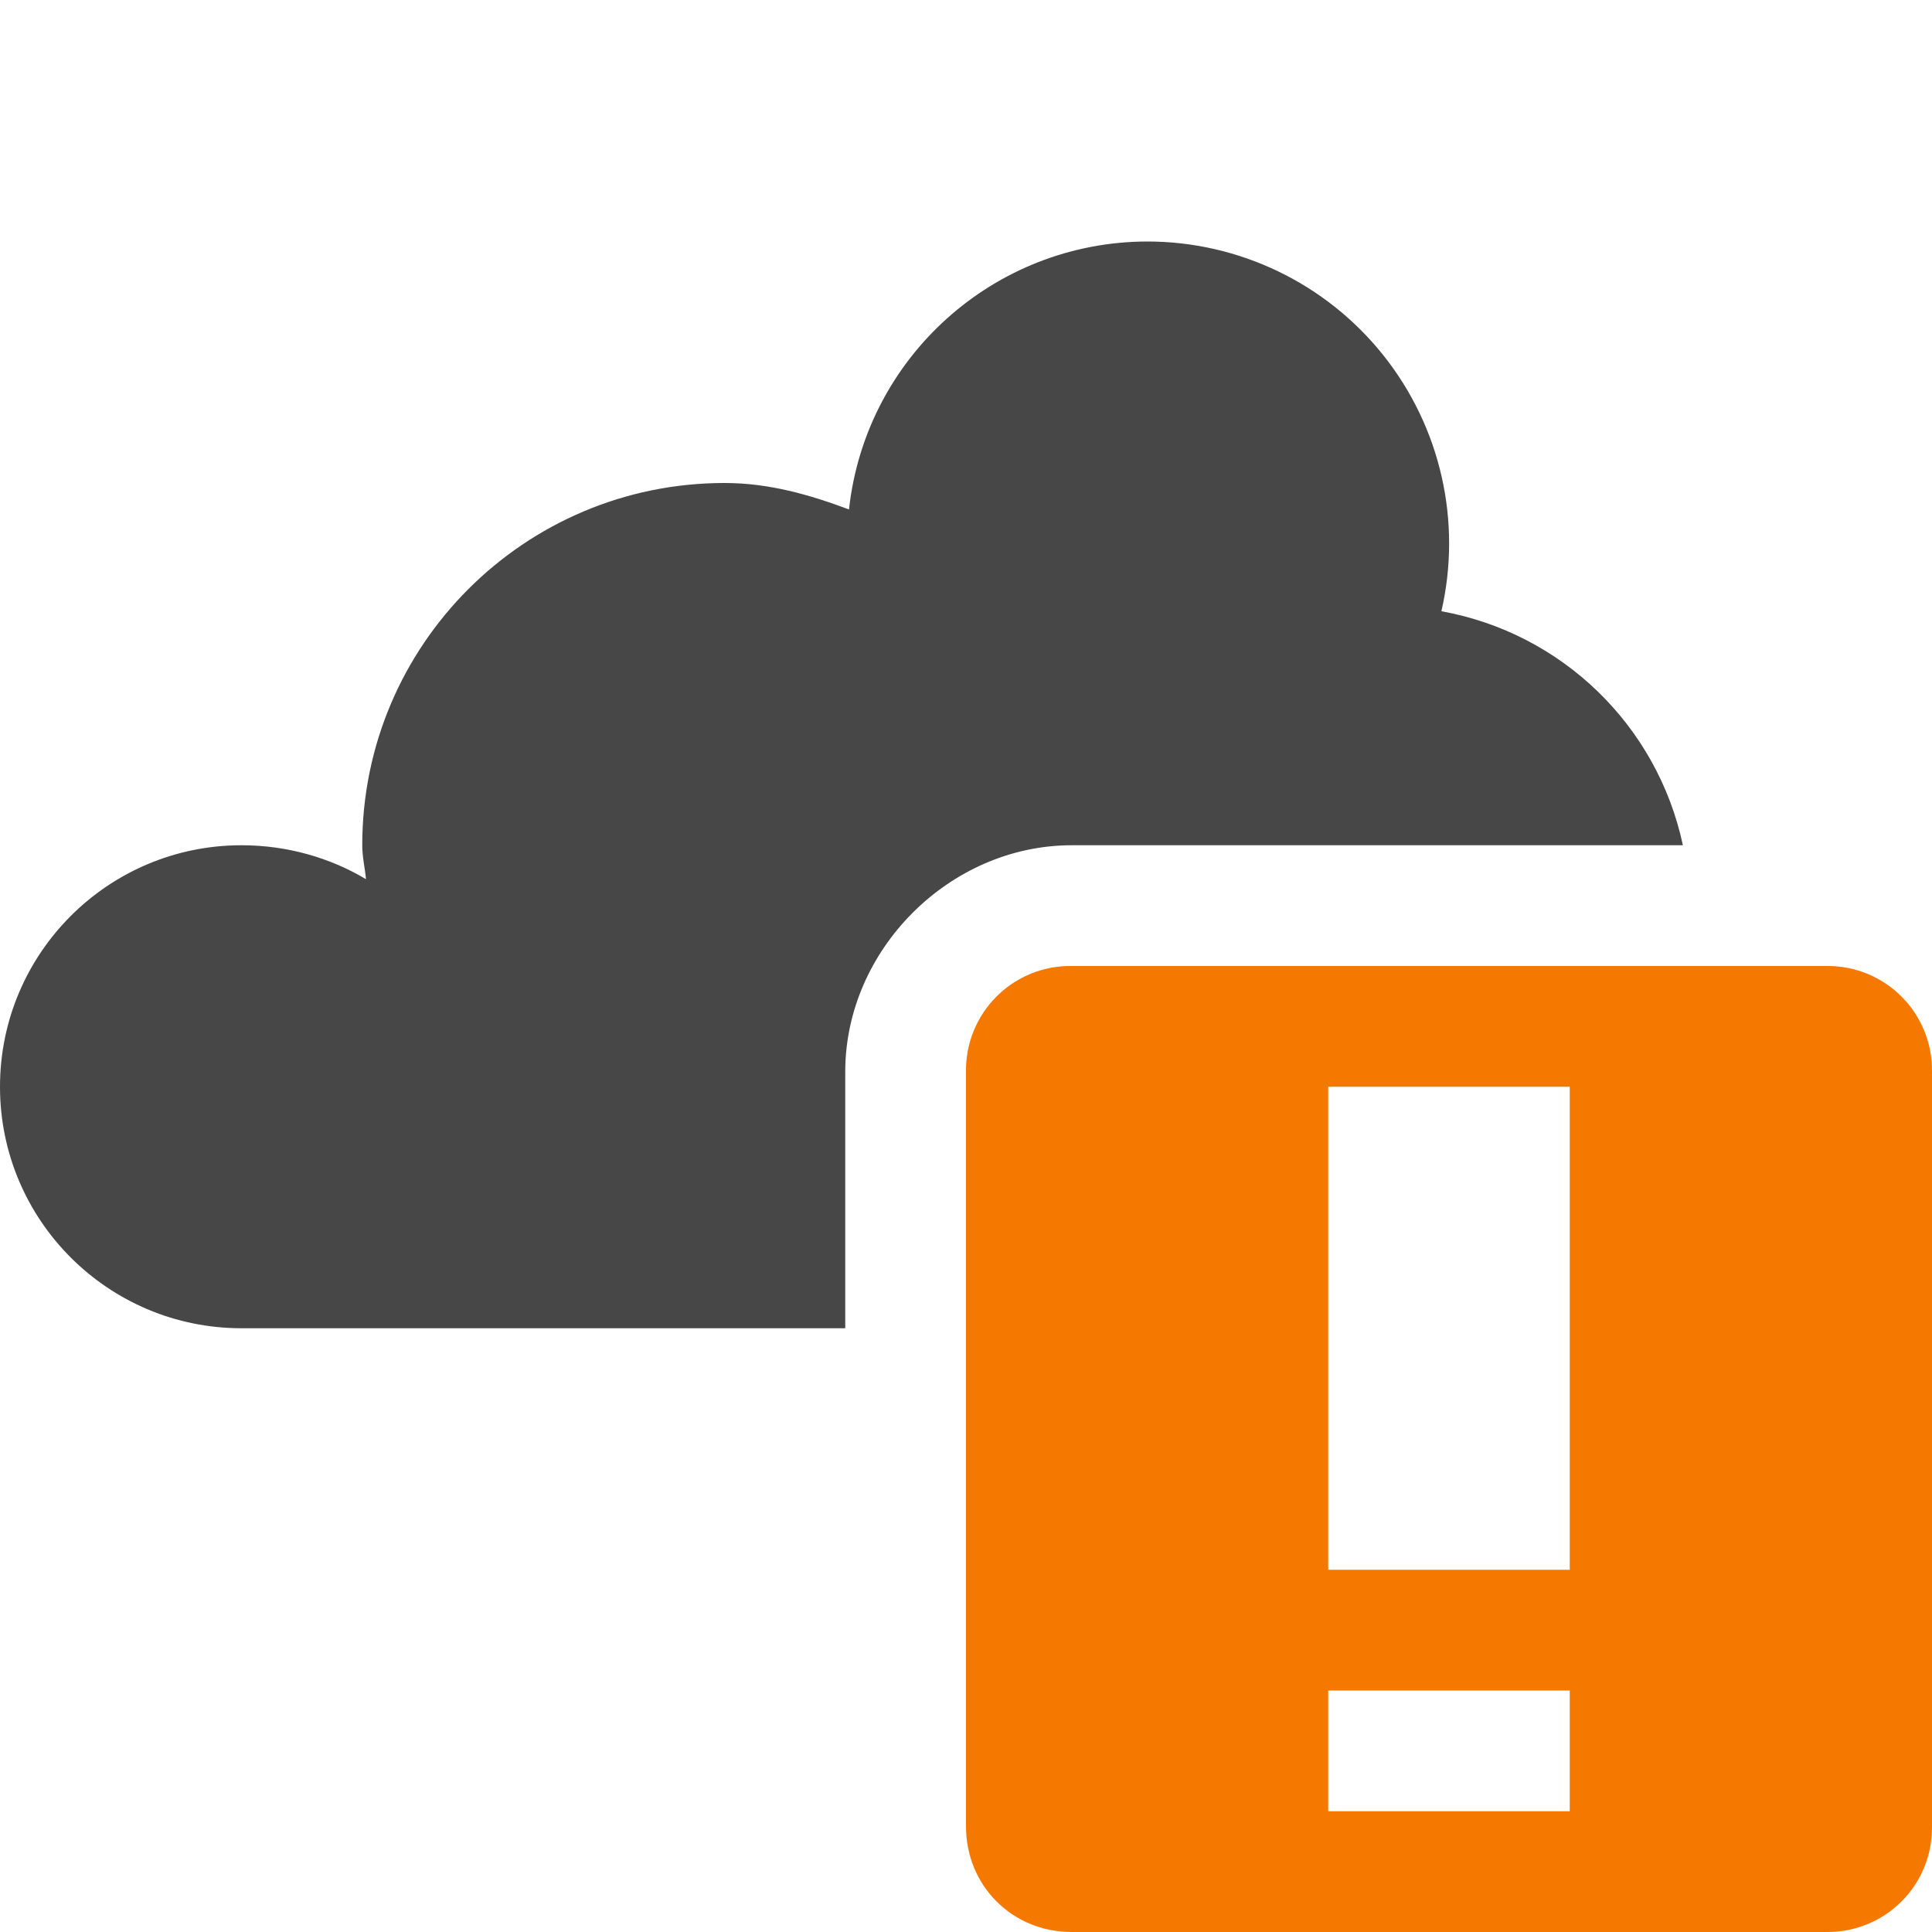
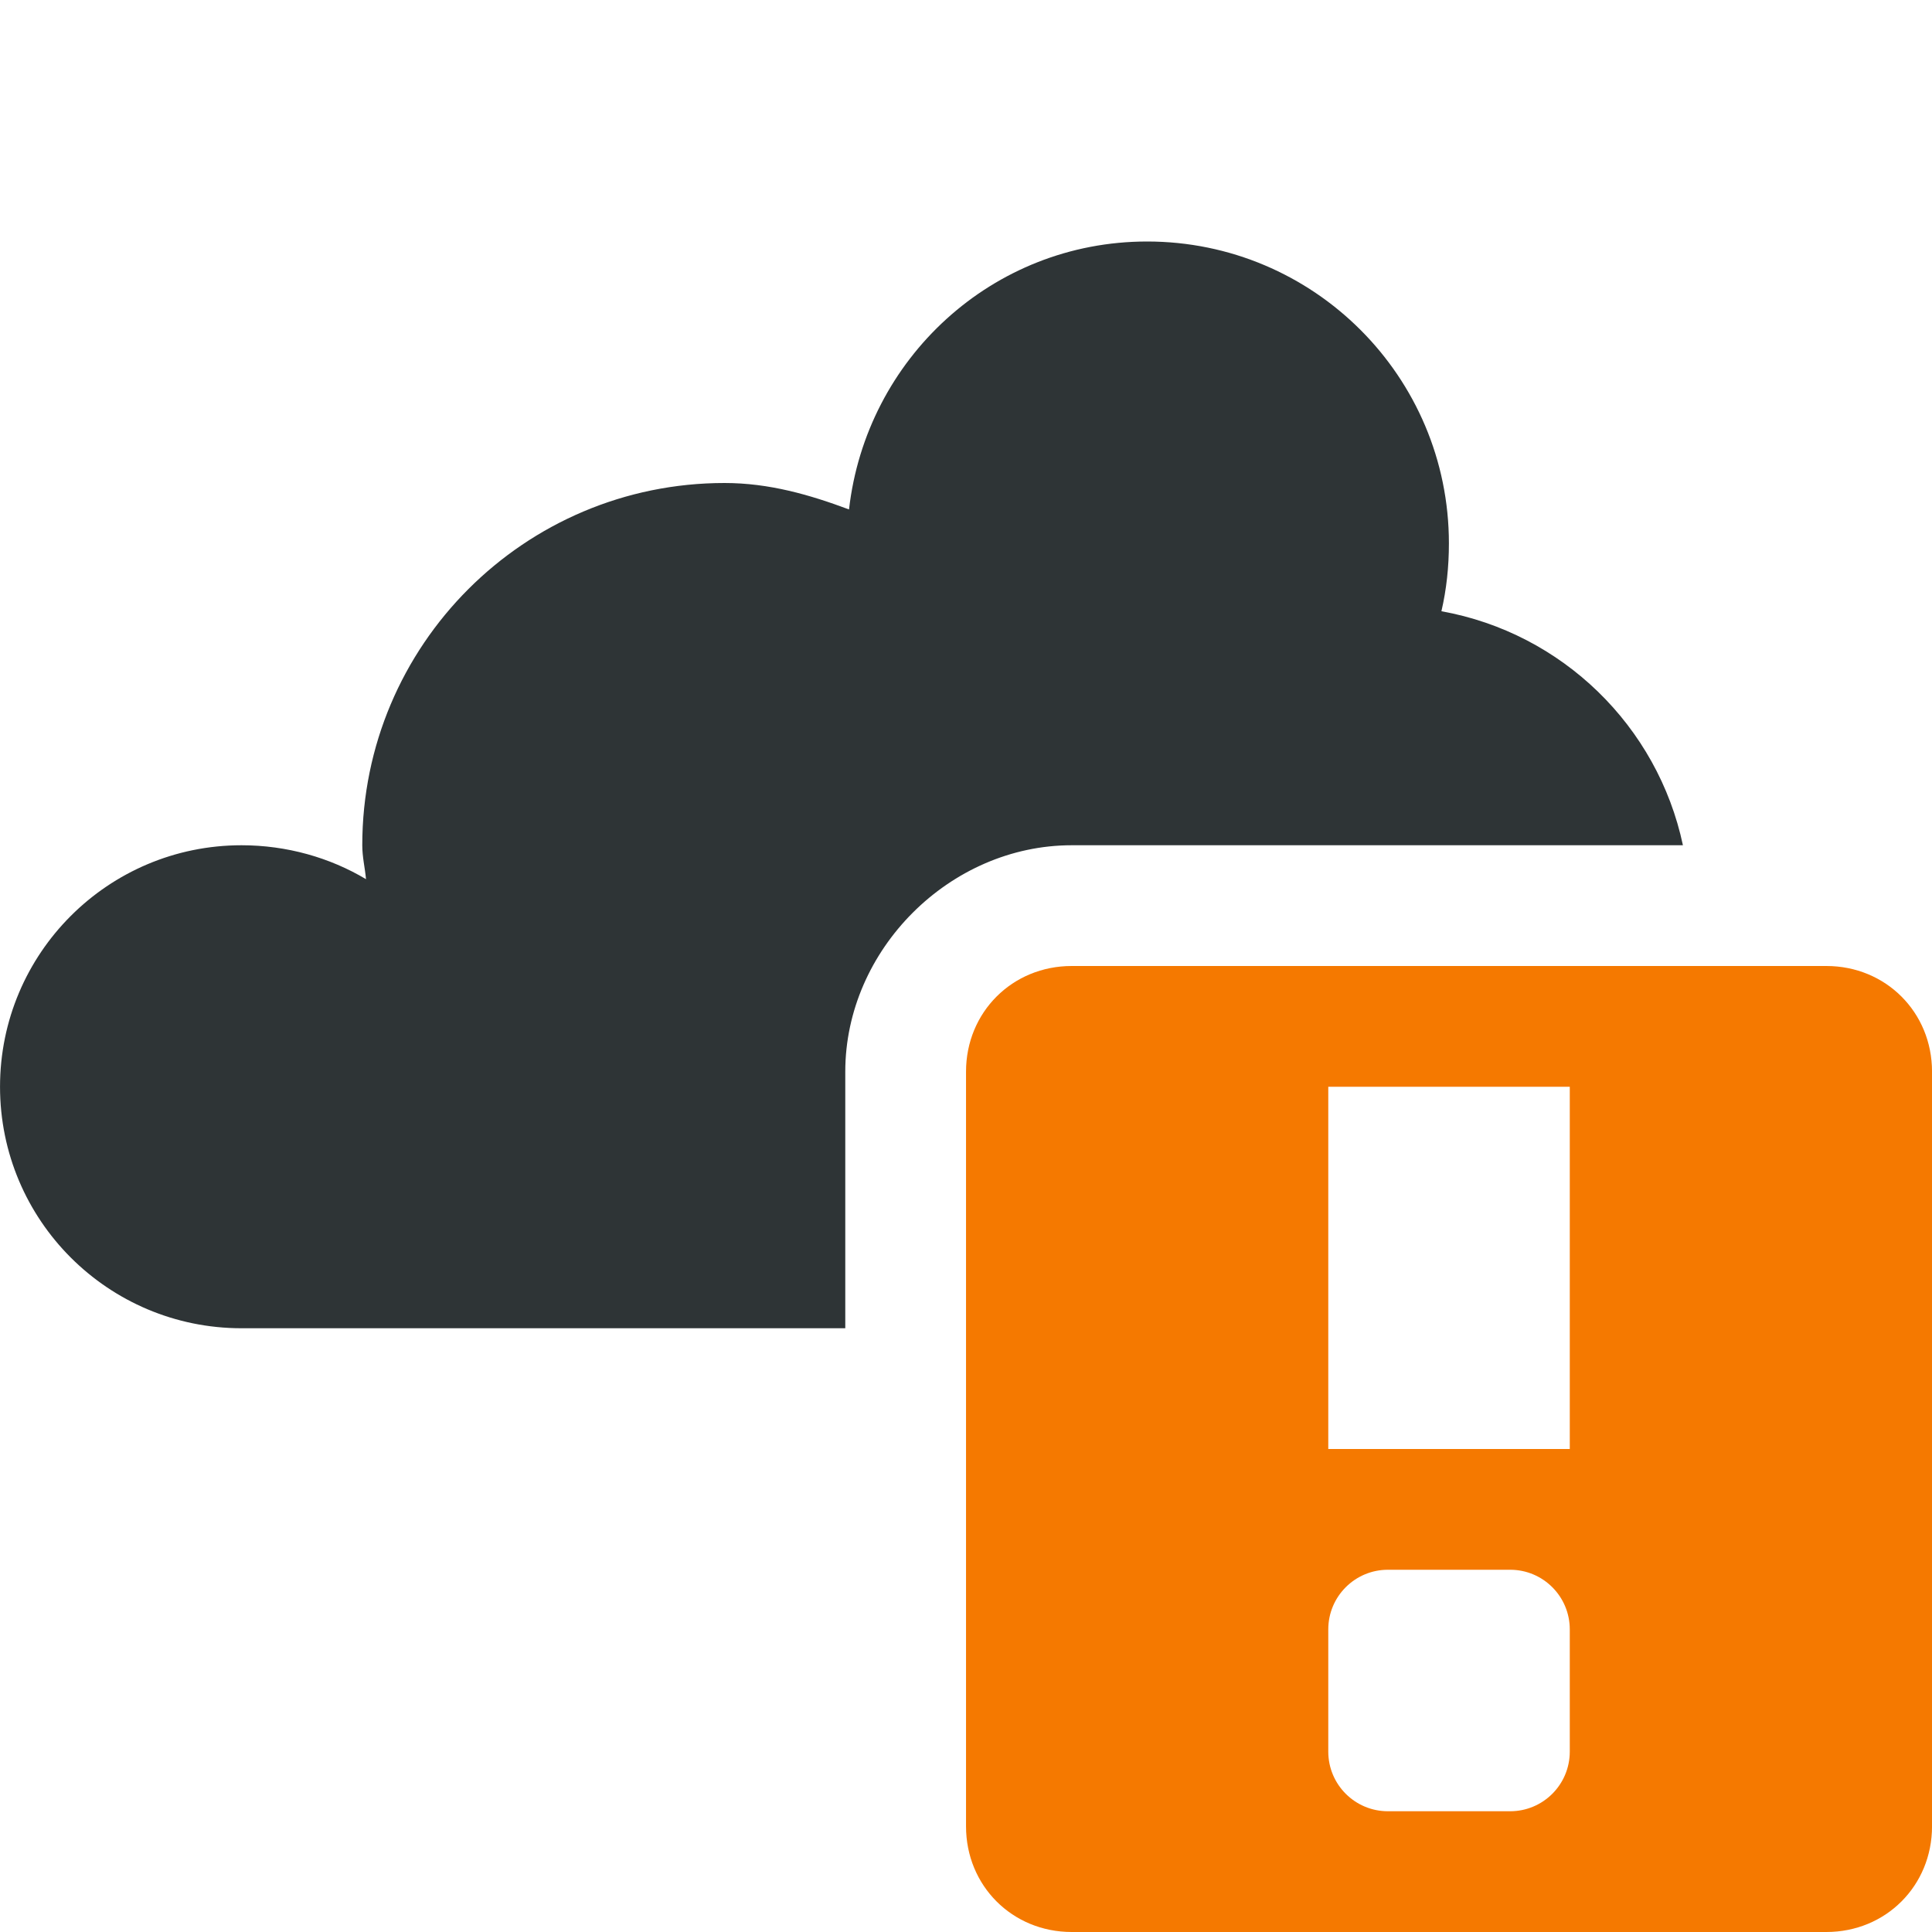
- <svg xmlns="http://www.w3.org/2000/svg" width="16" height="16">
-   <path d="M9.5 2a2.49 2.49 0 0 0-2.469 2.219C6.704 4.097 6.37 4 6 4a3 3 0 0 0-3 3c0 .098.022.185.031.281C2.731 7.102 2.375 7 2 7a2 2 0 1 0 0 4h5V8.875C7 7.865 7.865 7 8.875 7h5.062a2.499 2.499 0 0 0-2-1.938A2.5 2.5 0 0 0 9.5 2z" style="marker:none" color="#000" overflow="visible" fill="#474747" />
-   <path class="warning" d="M8.875 8A.863.863 0 0 0 8 8.875v6.25c0 .492.383.875.875.875h6.25a.863.863 0 0 0 .875-.875v-6.25A.863.863 0 0 0 15.125 8zM11 9h2v4h-2zm0 5h2v1h-2z" style="marker:none" color="#bebebe" overflow="visible" fill="#f57900" />
+ <svg xmlns="http://www.w3.org/2000/svg" width="16" version="1.1" style="enable-background:new" id="svg7384" height="16">
+   <defs id="defs7386" />
+   <g transform="translate(-271.9998,-152)" id="layer10" />
+   <g transform="translate(-271.9998,-88)" id="layer1">
+     <path d="m 281.5,90 c -1.284,0 -2.327,0.973 -2.469,2.219 C 278.704,92.097 278.369,92 278,92 c -1.657,0 -3,1.343 -3,3 0,0.098 0.022,0.185 0.031,0.281 C 274.731,95.102 274.374,95 274,95 c -1.105,0 -2,0.895 -2,2 0,1.105 0.895,2 2,2 h 5 v -2.125 c 0,-1.01 0.865,-1.875 1.875,-1.875 h 5.062 c -0.209,-0.986 -0.999,-1.758 -2,-1.938 0.042,-0.181 0.062,-0.368 0.062,-0.562 0,-1.381 -1.119,-2.5 -2.5,-2.5 z" id="path5094-5-04-4-6-4-8-1" style="color:#000000;display:inline;overflow:visible;visibility:visible;fill:#2e3436;fill-opacity:1;stroke:none;stroke-width:2.4;marker:none;enable-background:accumulate" />
+     <path d="M 280.875,96 C 280.383,96 280,96.383 280,96.875 v 6.25 c 0,0.492 0.383,0.875 0.875,0.875 h 6.25 c 0.492,0 0.875,-0.383 0.875,-0.875 v -6.25 C 288,96.383 287.617,96 287.125,96 Z M 283,97 h 2 v 3 h -2 z m 0.494,4 h 1.012 c 0.273,0 0.494,0.221 0.494,0.494 v 1.012 C 285,102.779 284.779,103 284.506,103 h -1.012 C 283.221,103 283,102.779 283,102.506 v -1.012 C 283,101.221 283.221,101 283.494,101 Z" id="path10898-2" style="color:#bebebe;display:inline;overflow:visible;visibility:visible;fill:#f57900;fill-opacity:1;fill-rule:nonzero;stroke:none;stroke-width:2;marker:none" />
+   </g>
+   <g transform="translate(-271.9998,-88)" id="layer7" />
+   <g transform="translate(-271.9998,-88)" id="layer6" />
+   <g transform="translate(-271.9998,-88)" id="layer5" />
+   <g transform="translate(-271.9998,-88)" id="layer9" />
+   <g transform="translate(-271.9998,-88)" id="layer2" />
+   <g transform="translate(-271.9998,-88)" id="layer8" />
+   <g transform="translate(-271.9998,-88)" id="layer3" />
+   <g transform="translate(-271.9998,-88)" id="layer4" />
</svg>
